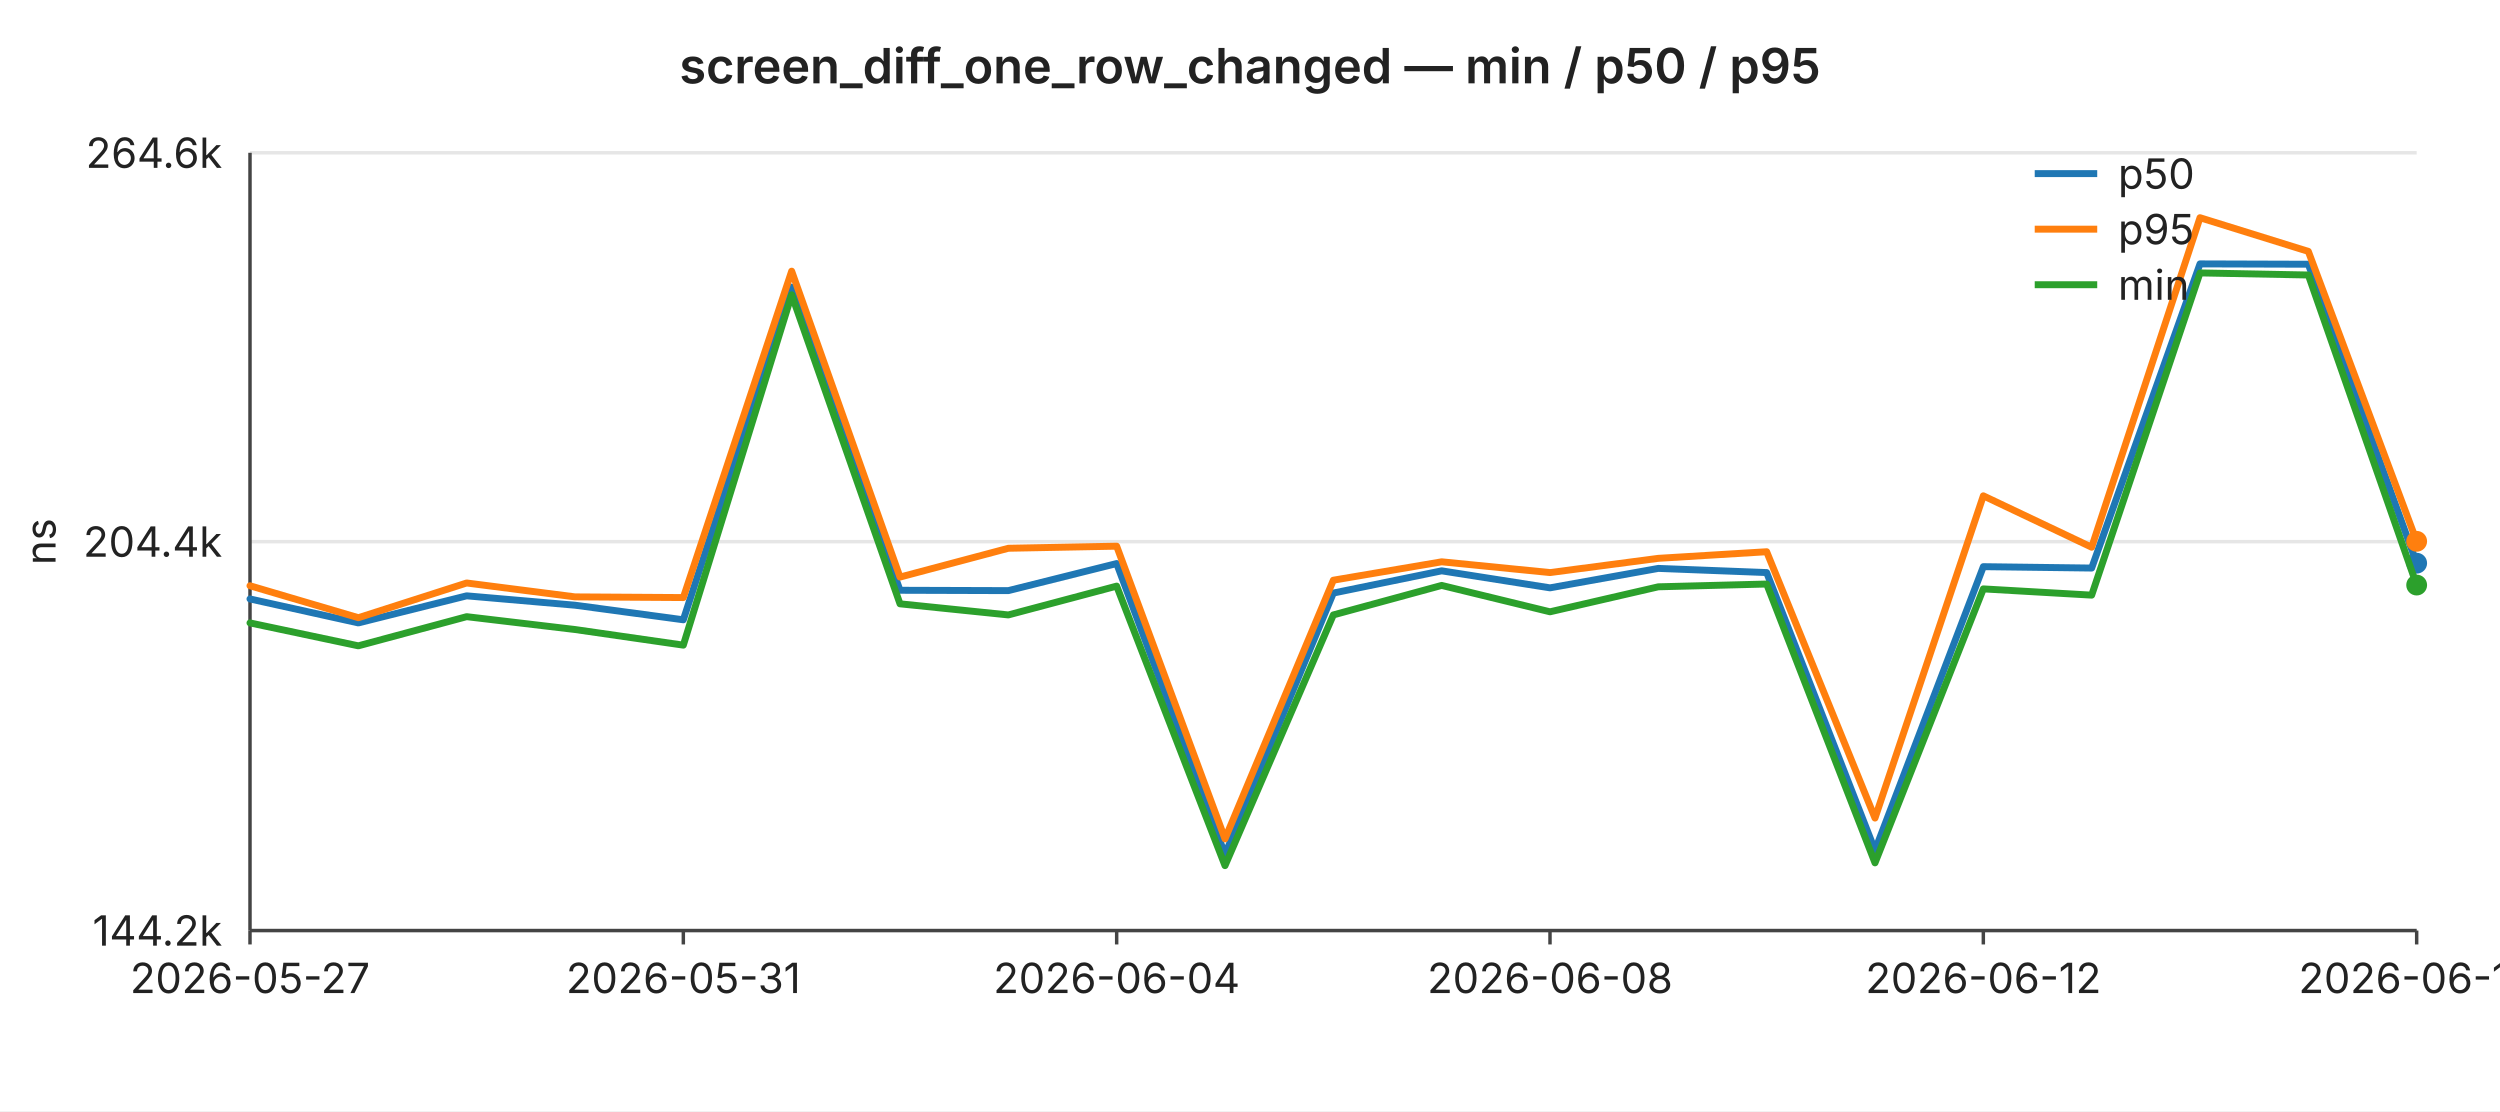
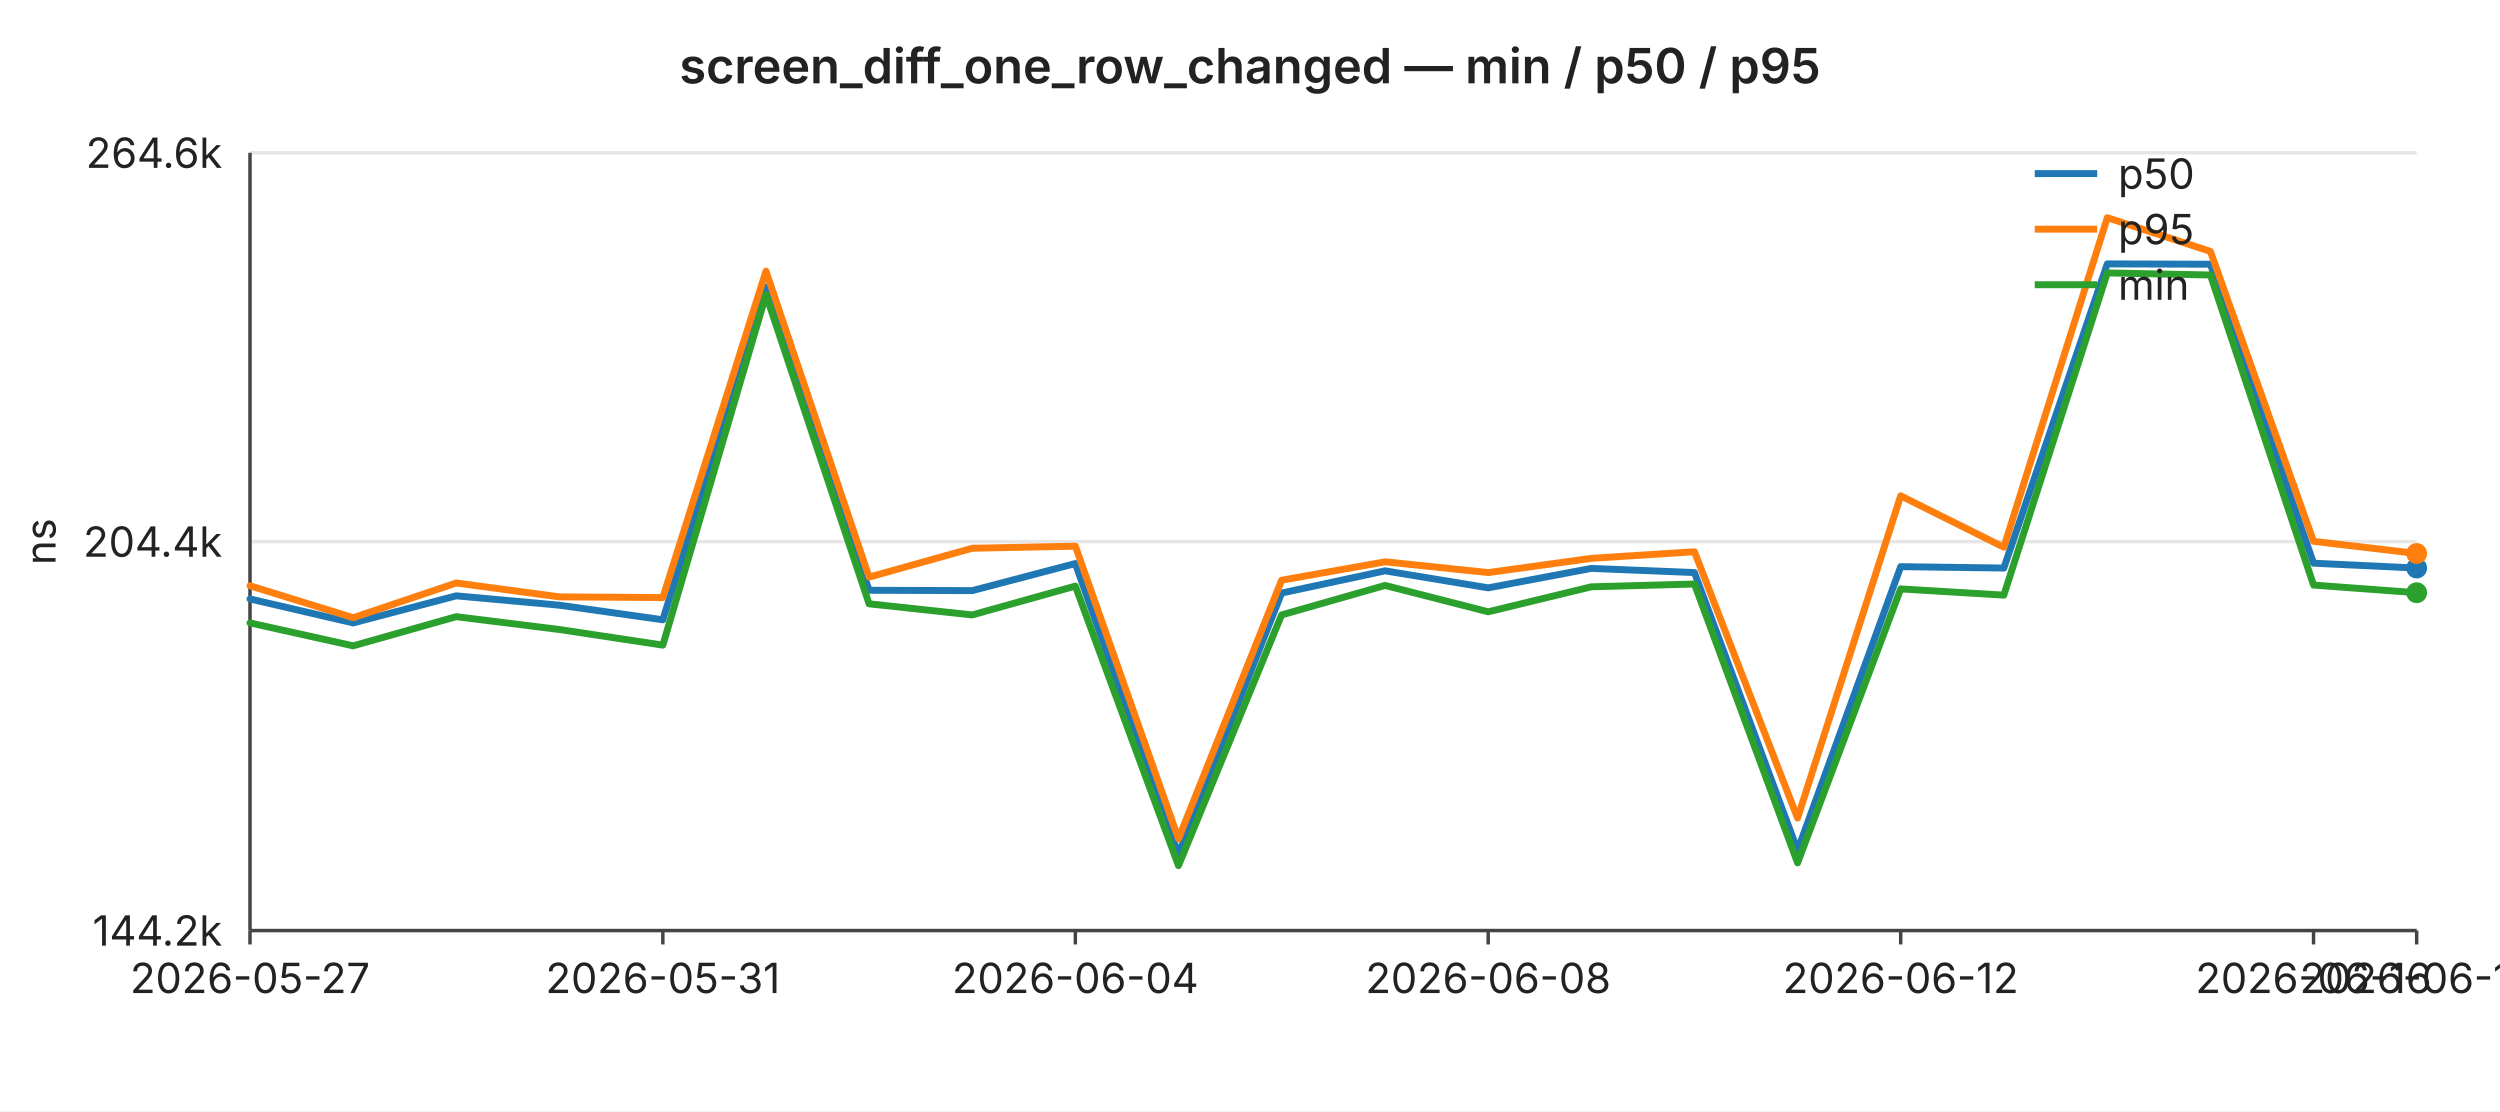
<svg xmlns="http://www.w3.org/2000/svg" width="720" height="320" viewBox="0 0 720 320" font-family="-apple-system,BlinkMacSystemFont,Segoe UI,sans-serif" font-size="12">
  <rect width="720" height="320" fill="#ffffff" />
  <text x="360" y="24" text-anchor="middle" font-size="14" font-weight="600" fill="#222">screen_diff_one_row_changed — min / p50 / p95</text>
  <line x1="72" y1="44.0" x2="696" y2="44.0" stroke="#e6e6e6" stroke-width="1" />
  <text x="64" y="44.0" text-anchor="end" dominant-baseline="middle" fill="#222">264.6k</text>
  <line x1="72" y1="156.0" x2="696" y2="156.0" stroke="#e6e6e6" stroke-width="1" />
  <text x="64" y="156.0" text-anchor="end" dominant-baseline="middle" fill="#222">204.4k</text>
  <line x1="72" y1="268.0" x2="696" y2="268.0" stroke="#e6e6e6" stroke-width="1" />
  <text x="64" y="268.0" text-anchor="end" dominant-baseline="middle" fill="#222">144.2k</text>
  <text x="16" y="156" text-anchor="middle" fill="#222" transform="rotate(-90 16 156)">ns</text>
  <line x1="72" y1="44" x2="72" y2="268" stroke="#444" stroke-width="1" />
  <line x1="72" y1="268" x2="696" y2="268" stroke="#444" stroke-width="1" />
  <line x1="72.0" y1="268" x2="72.0" y2="272" stroke="#444" stroke-width="1" />
  <text x="72.0" y="286" text-anchor="middle" fill="#222">2026-05-27</text>
-   <line x1="196.8" y1="268" x2="196.8" y2="272" stroke="#444" stroke-width="1" />
-   <text x="196.8" y="286" text-anchor="middle" fill="#222">2026-05-31</text>
-   <line x1="321.6" y1="268" x2="321.6" y2="272" stroke="#444" stroke-width="1" />
-   <text x="321.6" y="286" text-anchor="middle" fill="#222">2026-06-04</text>
-   <line x1="446.4" y1="268" x2="446.4" y2="272" stroke="#444" stroke-width="1" />
-   <text x="446.4" y="286" text-anchor="middle" fill="#222">2026-06-08</text>
-   <line x1="571.2" y1="268" x2="571.2" y2="272" stroke="#444" stroke-width="1" />
-   <text x="571.2" y="286" text-anchor="middle" fill="#222">2026-06-12</text>
+   <line x1="190.9" y1="268" x2="190.9" y2="272" stroke="#444" stroke-width="1" />
+   <text x="190.9" y="286" text-anchor="middle" fill="#222">2026-05-31</text>
+   <line x1="309.7" y1="268" x2="309.7" y2="272" stroke="#444" stroke-width="1" />
+   <text x="309.7" y="286" text-anchor="middle" fill="#222">2026-06-04</text>
+   <line x1="428.6" y1="268" x2="428.6" y2="272" stroke="#444" stroke-width="1" />
+   <text x="428.6" y="286" text-anchor="middle" fill="#222">2026-06-08</text>
+   <line x1="547.4" y1="268" x2="547.4" y2="272" stroke="#444" stroke-width="1" />
+   <text x="547.4" y="286" text-anchor="middle" fill="#222">2026-06-12</text>
+   <line x1="666.3" y1="268" x2="666.3" y2="272" stroke="#444" stroke-width="1" />
+   <text x="666.3" y="286" text-anchor="middle" fill="#222">2026-06-16</text>
  <line x1="696.0" y1="268" x2="696.0" y2="272" stroke="#444" stroke-width="1" />
-   <text x="696.0" y="286" text-anchor="middle" fill="#222">2026-06-16</text>
-   <polyline fill="none" stroke="#1f77b4" stroke-width="2" stroke-linejoin="round" stroke-linecap="round" points="72.0,172.5 103.2,179.4 134.4,171.6 165.6,174.3 196.8,178.5 228.0,82.7 259.2,170.0 290.4,170.1 321.6,162.3 352.8,246.1 384.0,170.8 415.2,164.4 446.4,169.3 477.6,163.7 508.8,164.9 540.0,244.9 571.2,163.2 602.4,163.6 633.6,76.0 664.8,76.1 696.0,162.2" />
-   <circle cx="696.0" cy="162.2" r="3" fill="#1f77b4" />
-   <polyline fill="none" stroke="#ff7f0e" stroke-width="2" stroke-linejoin="round" stroke-linecap="round" points="72.0,168.7 103.2,177.9 134.4,167.9 165.6,171.9 196.8,172.1 228.0,78.1 259.2,166.2 290.4,157.9 321.6,157.3 352.8,241.6 384.0,167.1 415.2,161.8 446.4,164.9 477.6,160.8 508.8,158.9 540.0,235.6 571.2,142.8 602.4,157.6 633.6,62.7 664.8,72.4 696.0,155.9" />
-   <circle cx="696.0" cy="155.9" r="3" fill="#ff7f0e" />
-   <polyline fill="none" stroke="#2ca02c" stroke-width="2" stroke-linejoin="round" stroke-linecap="round" points="72.0,179.4 103.2,186.0 134.4,177.6 165.6,181.3 196.8,185.8 228.0,84.9 259.2,173.9 290.4,177.1 321.6,168.8 352.8,249.3 384.0,177.1 415.2,168.6 446.4,176.2 477.6,169.0 508.8,168.2 540.0,248.5 571.2,169.6 602.4,171.4 633.6,78.6 664.8,79.2 696.0,168.5" />
-   <circle cx="696.0" cy="168.5" r="3" fill="#2ca02c" />
+   <text x="696.0" y="286" text-anchor="middle" fill="#222">2026-06-17</text>
+   <polyline fill="none" stroke="#1f77b4" stroke-width="2" stroke-linejoin="round" stroke-linecap="round" points="72.0,172.5 101.7,179.4 131.4,171.6 161.1,174.3 190.9,178.5 220.6,82.7 250.3,170.0 280.0,170.1 309.7,162.3 339.4,246.1 369.1,170.8 398.9,164.4 428.6,169.3 458.3,163.7 488.0,164.9 517.7,244.9 547.4,163.2 577.1,163.6 606.9,76.0 636.6,76.1 666.3,162.2 696.0,163.6" />
+   <circle cx="696.0" cy="163.6" r="3" fill="#1f77b4" />
+   <polyline fill="none" stroke="#ff7f0e" stroke-width="2" stroke-linejoin="round" stroke-linecap="round" points="72.0,168.7 101.7,177.9 131.4,167.9 161.1,171.9 190.9,172.1 220.6,78.1 250.3,166.2 280.0,157.9 309.7,157.3 339.4,241.6 369.1,167.1 398.9,161.8 428.6,164.9 458.3,160.8 488.0,158.9 517.7,235.6 547.4,142.8 577.1,157.6 606.9,62.7 636.6,72.4 666.3,155.9 696.0,159.4" />
+   <circle cx="696.0" cy="159.4" r="3" fill="#ff7f0e" />
+   <polyline fill="none" stroke="#2ca02c" stroke-width="2" stroke-linejoin="round" stroke-linecap="round" points="72.0,179.4 101.7,186.0 131.4,177.6 161.1,181.3 190.9,185.8 220.6,84.9 250.3,173.9 280.0,177.1 309.7,168.8 339.4,249.3 369.1,177.1 398.9,168.6 428.6,176.2 458.3,169.0 488.0,168.2 517.7,248.5 547.4,169.6 577.1,171.4 606.9,78.6 636.6,79.2 666.3,168.5 696.0,170.7" />
+   <circle cx="696.0" cy="170.7" r="3" fill="#2ca02c" />
  <line x1="586" y1="50" x2="604" y2="50" stroke="#1f77b4" stroke-width="2" />
  <text x="610" y="50" dominant-baseline="middle" fill="#222">p50</text>
  <line x1="586" y1="66" x2="604" y2="66" stroke="#ff7f0e" stroke-width="2" />
  <text x="610" y="66" dominant-baseline="middle" fill="#222">p95</text>
  <line x1="586" y1="82" x2="604" y2="82" stroke="#2ca02c" stroke-width="2" />
  <text x="610" y="82" dominant-baseline="middle" fill="#222">min</text>
</svg>
